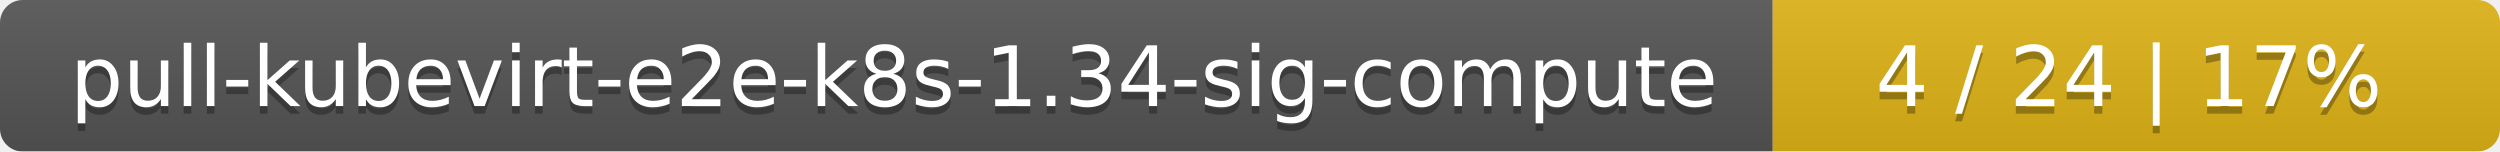
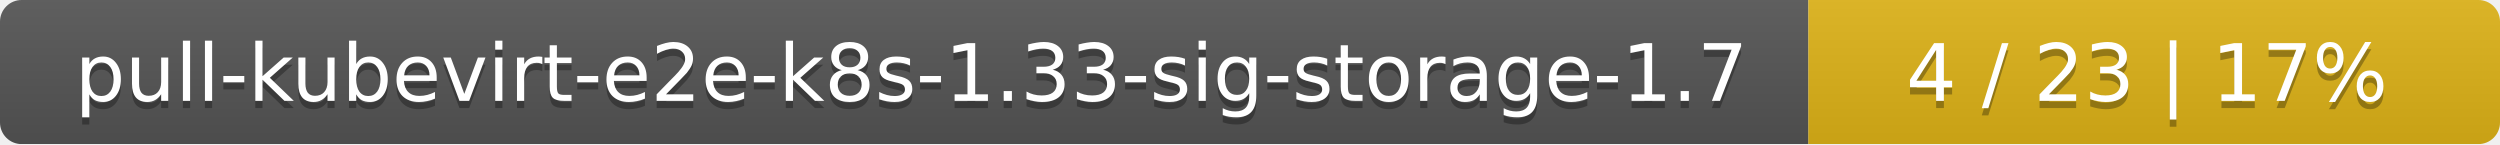
- <svg xmlns="http://www.w3.org/2000/svg" width="330" height="20">
+ <svg xmlns="http://www.w3.org/2000/svg" width="347" height="20">
  <linearGradient id="smooth" x2="0" y2="100%">
    <stop offset="0" stop-color="#bbb" stop-opacity=".1" />
    <stop offset="1" stop-opacity=".1" />
  </linearGradient>
  <mask id="round">
-     <rect width="330" height="20" rx="3" fill="#fff" />
+     <rect width="347" height="20" rx="3" fill="#fff" />
  </mask>
  <g mask="url(#round)">
-     <rect width="234" height="20" fill="#555" />
-     <rect x="234" width="96" height="20" fill="#dfb317" />
-     <rect width="330" height="20" fill="url(#smooth)" />
+     <rect width="251" height="20" fill="#555" />
+     <rect x="251" width="96" height="20" fill="#dfb317" />
+     <rect width="347" height="20" fill="url(#smooth)" />
  </g>
  <g fill="#fff" text-anchor="middle" font-family="DejaVu Sans,Verdana,Geneva,sans-serif" font-size="11">
-     <text x="118" y="15" fill="#010101" fill-opacity=".3">pull-kubevirt-e2e-k8s-1.34-sig-compute</text>
-     <text x="118" y="14">pull-kubevirt-e2e-k8s-1.34-sig-compute</text>
-     <text x="281" y="15" fill="#010101" fill-opacity=".3">4 / 24    |    17%</text>
-     <text x="281" y="14">4 / 24    |    17%</text>
+     <text x="126.5" y="15" fill="#010101" fill-opacity=".3">pull-kubevirt-e2e-k8s-1.33-sig-storage-1.7</text>
+     <text x="126.5" y="14">pull-kubevirt-e2e-k8s-1.33-sig-storage-1.7</text>
+     <text x="298" y="15" fill="#010101" fill-opacity=".3">4 / 23    |    17%</text>
+     <text x="298" y="14">4 / 23    |    17%</text>
  </g>
</svg>
